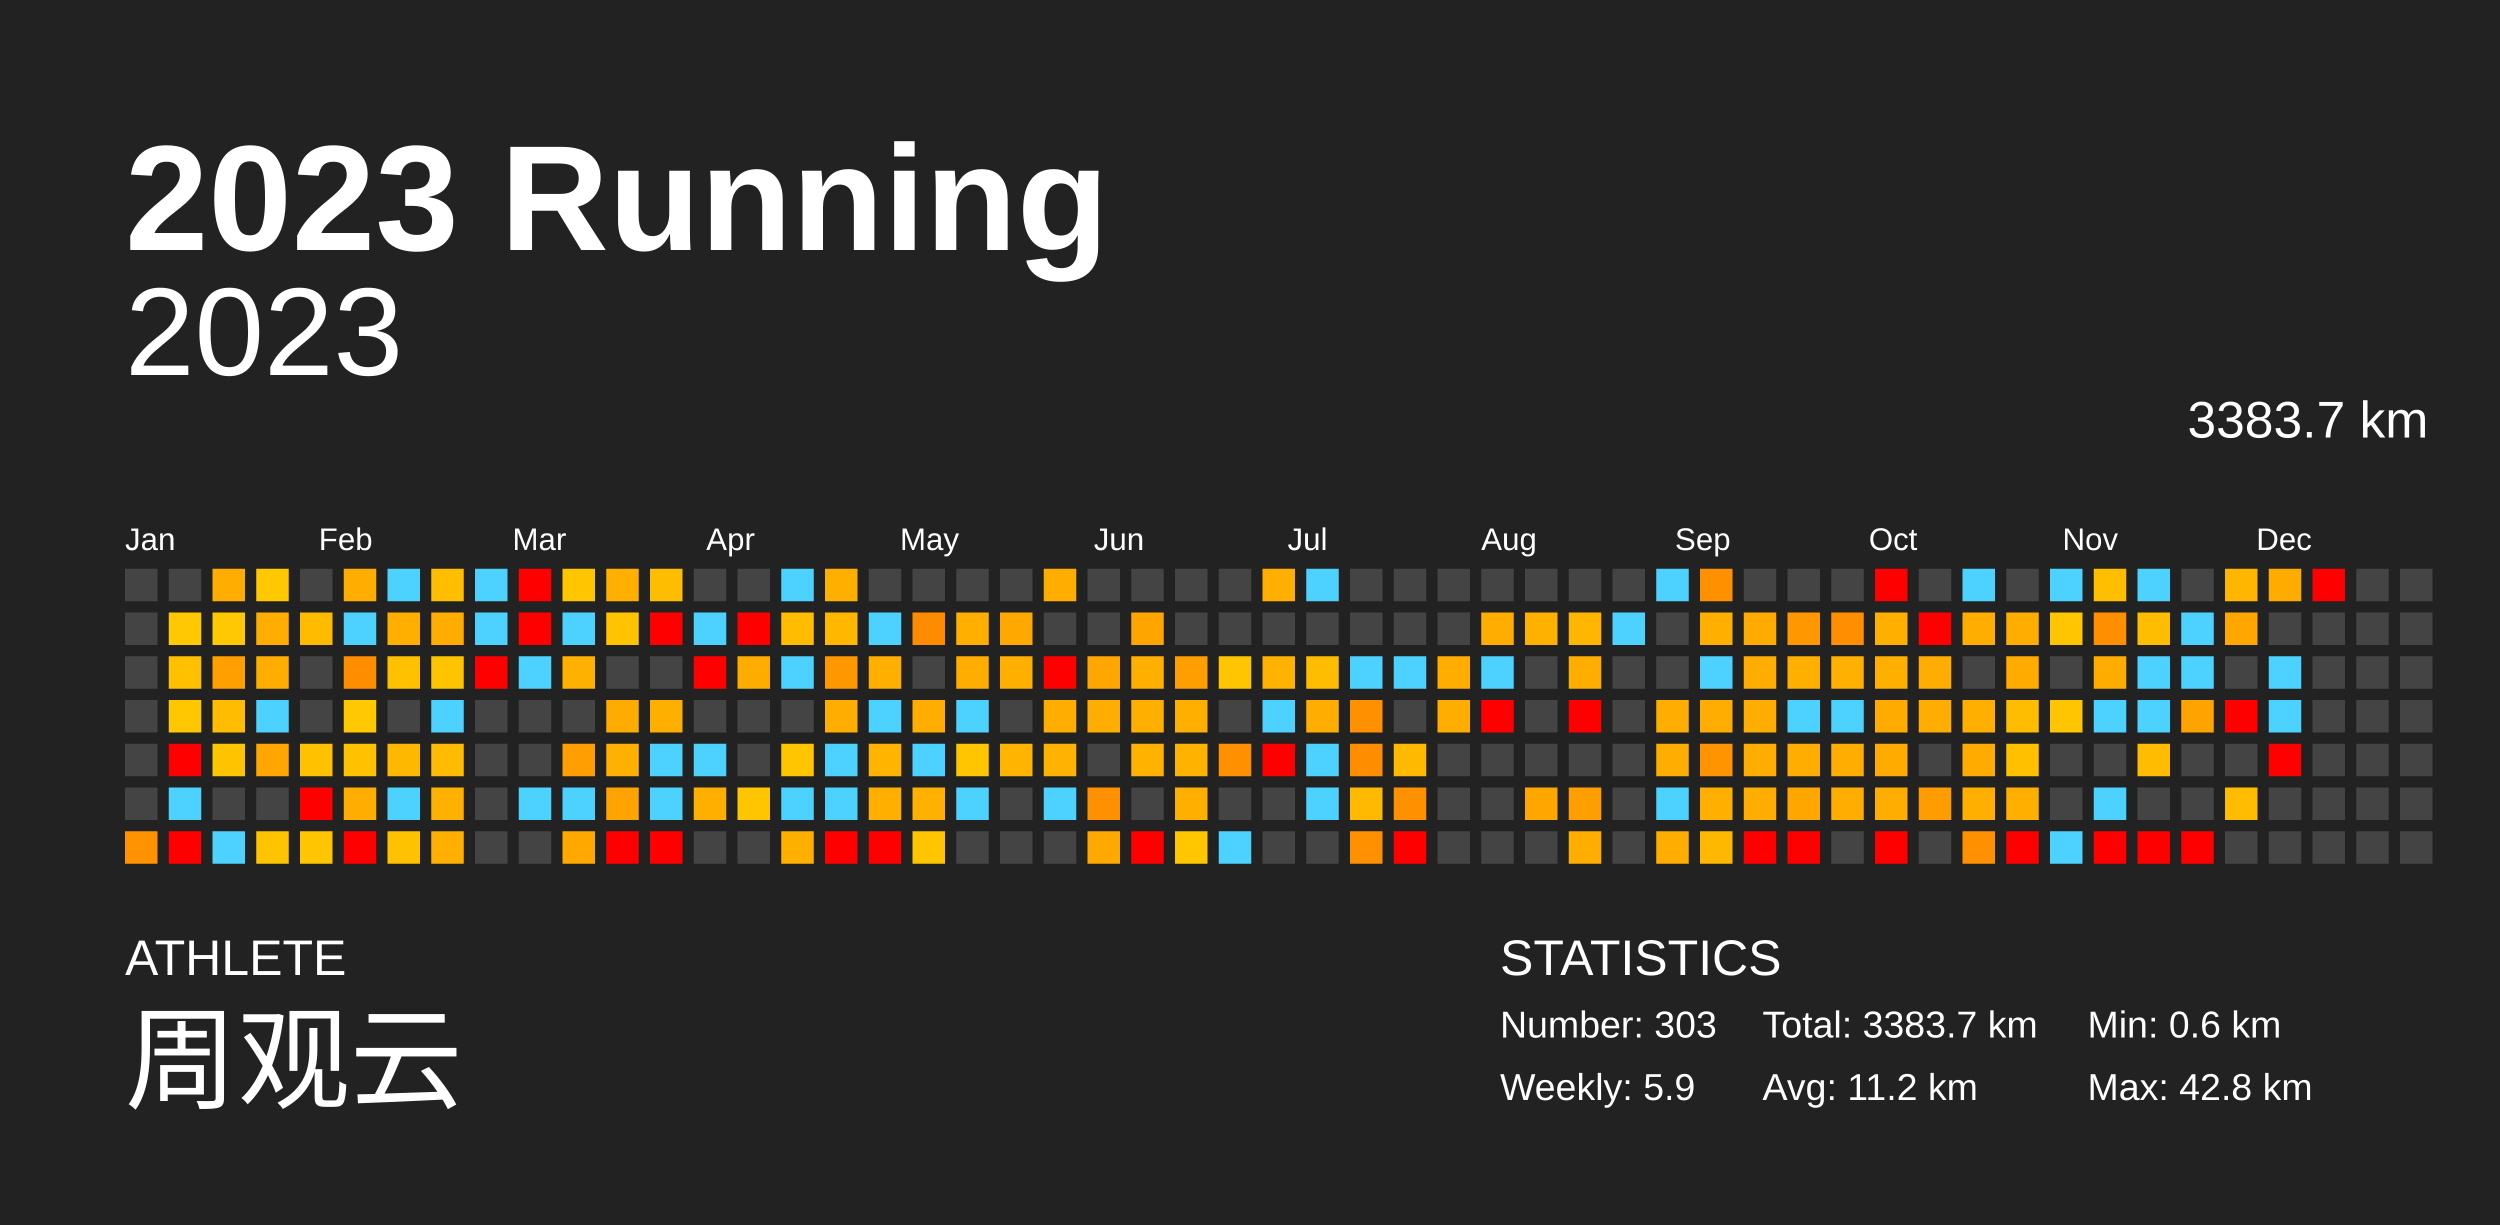
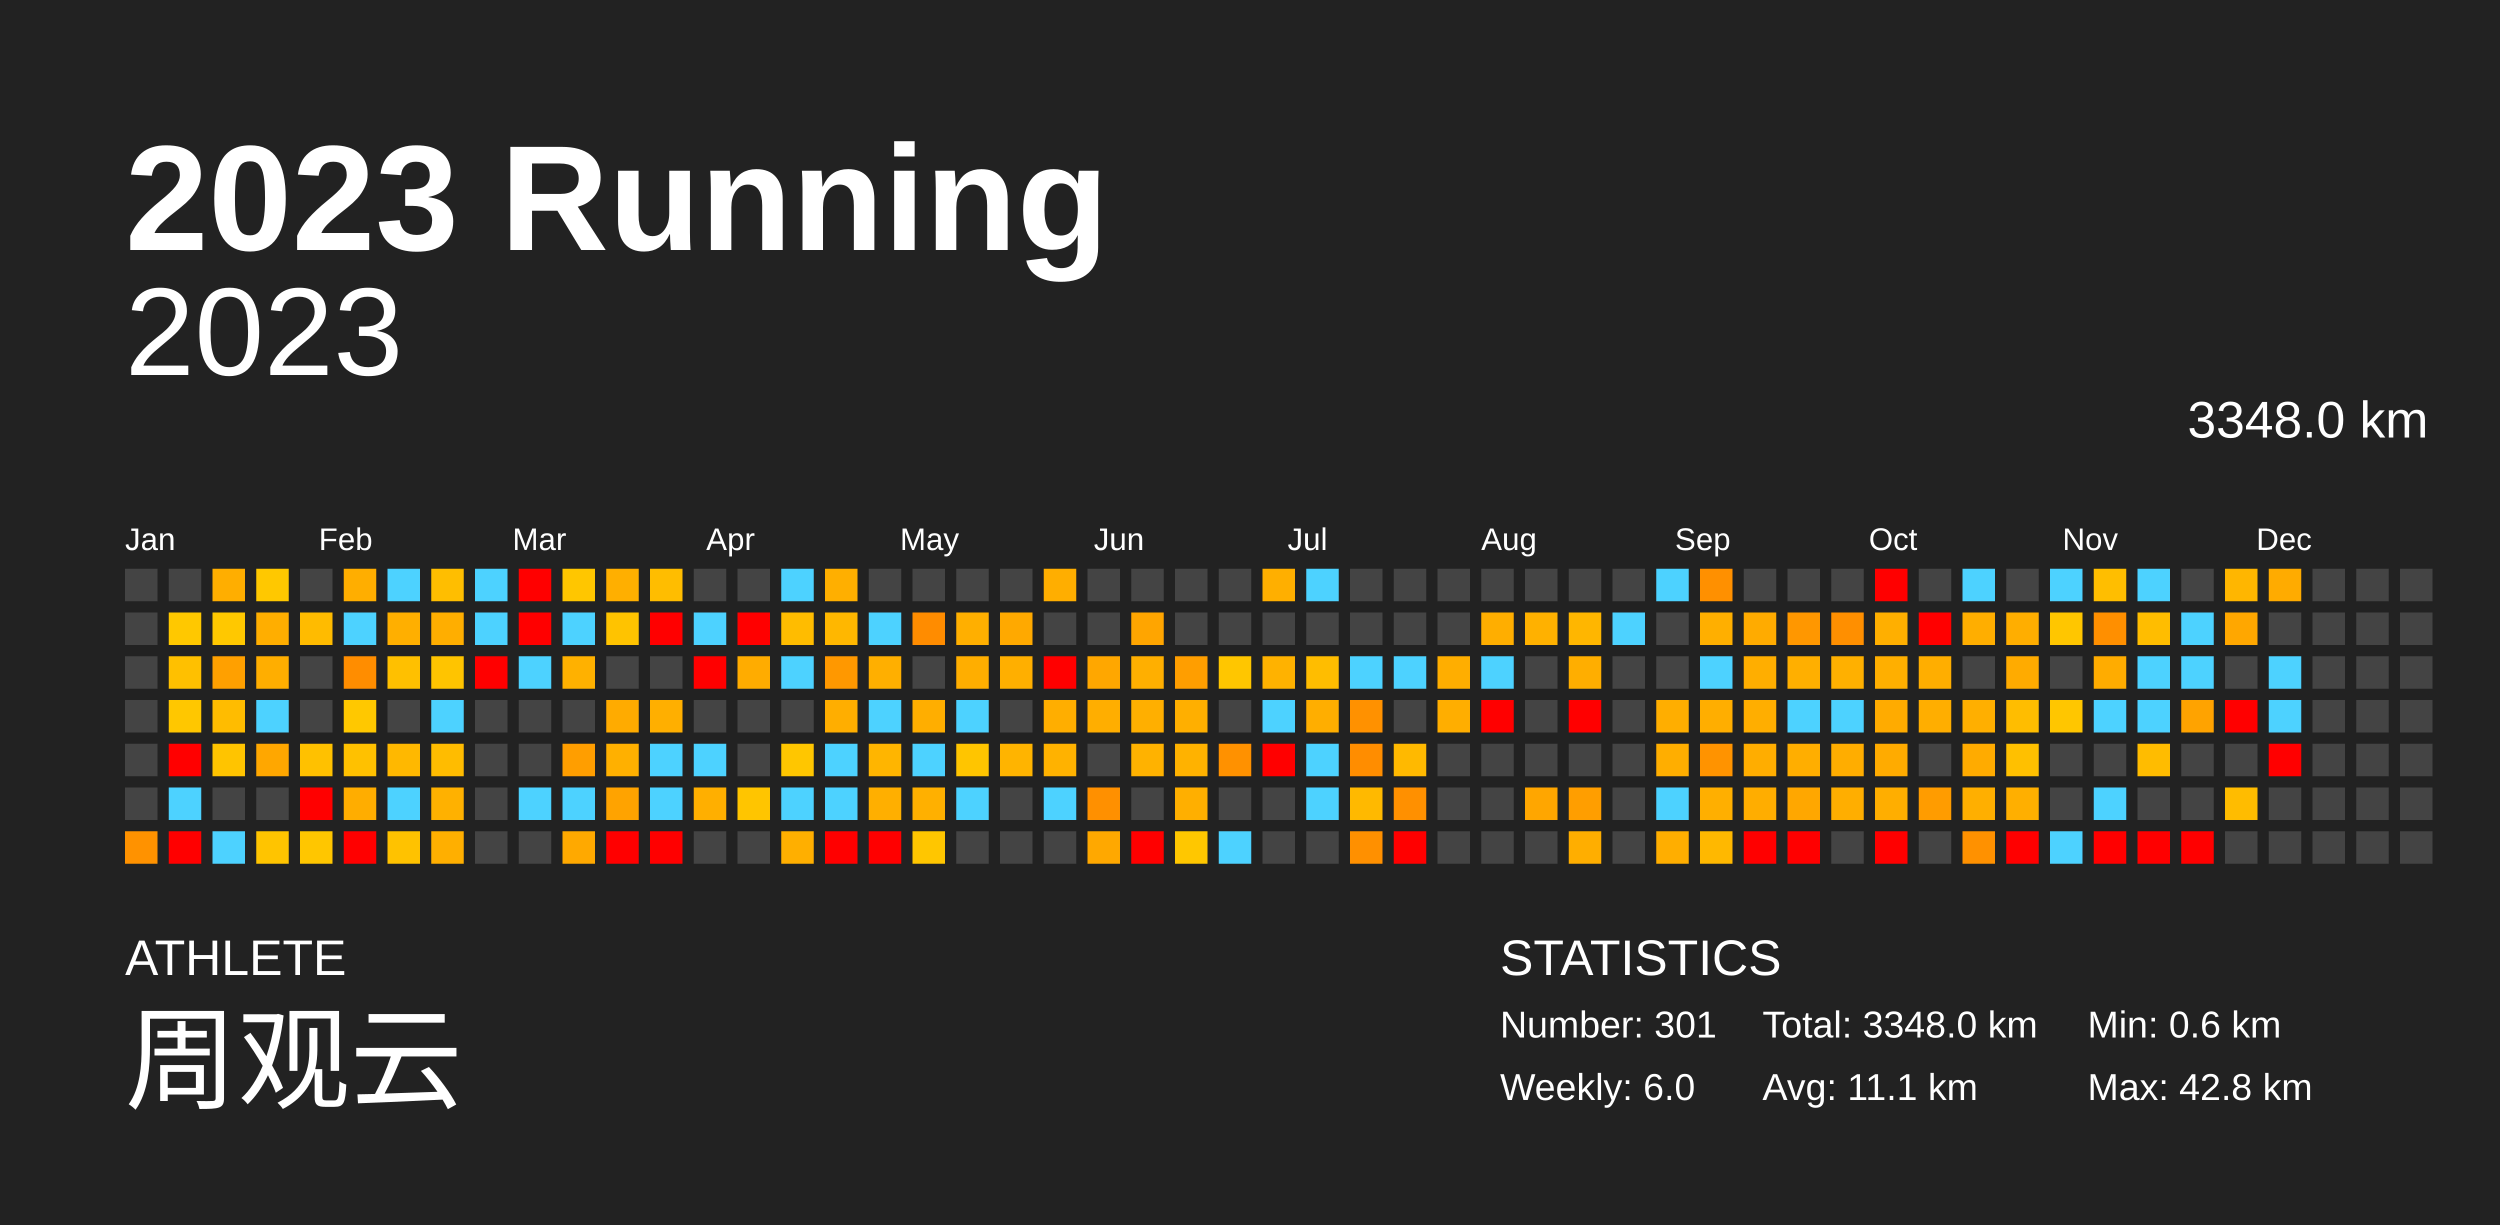
<svg xmlns="http://www.w3.org/2000/svg" baseProfile="full" height="98mm" version="1.1" viewBox="0,0,200,98" width="200mm">
  <defs />
  <rect fill="#222222" height="98" width="200" x="0" y="0" />
  <text fill="#FFFFFF" style="font-size:12px; font-family:Arial; font-weight:bold;" x="10" y="20">2023 Running</text>
  <text fill="#FFFFFF" style="font-size:4px; font-family:Arial" x="10" y="78">ATHLETE</text>
  <text fill="#FFFFFF" style="font-size:9px; font-family:Arial" x="10" y="88">周观云</text>
  <text fill="#FFFFFF" style="font-size:4px; font-family:Arial" x="120" y="78">STATISTICS</text>
-   <text fill="#FFFFFF" style="font-size:3px; font-family:Arial" x="120" y="83">Number: 303</text>
-   <text fill="#FFFFFF" style="font-size:3px; font-family:Arial" x="120" y="88">Weekly: 5.9</text>
-   <text fill="#FFFFFF" style="font-size:3px; font-family:Arial" x="141" y="83">Total: 3383.7 km</text>
-   <text fill="#FFFFFF" style="font-size:3px; font-family:Arial" x="141" y="88">Avg: 11.2 km</text>
+   <text fill="#FFFFFF" style="font-size:3px; font-family:Arial" x="120" y="83">Number: 301</text>
+   <text fill="#FFFFFF" style="font-size:3px; font-family:Arial" x="120" y="88">Weekly: 6.0</text>
+   <text fill="#FFFFFF" style="font-size:3px; font-family:Arial" x="141" y="83">Total: 3348.0 km</text>
+   <text fill="#FFFFFF" style="font-size:3px; font-family:Arial" x="141" y="88">Avg: 11.1 km</text>
  <text fill="#FFFFFF" style="font-size:3px; font-family:Arial" x="167" y="83">Min: 0.6 km</text>
  <text fill="#FFFFFF" style="font-size:3px; font-family:Arial" x="167" y="88">Max: 42.8 km</text>
  <text alignment-baseline="hanging" fill="#FFFFFF" style="font-size:10.0px; font-family:Arial;" x="10" y="30">2023</text>
-   <text alignment-baseline="hanging" fill="#FFFFFF" style="font-size:4.125px; font-family:Arial;" x="175" y="35">3383.7 km</text>
+   <text alignment-baseline="hanging" fill="#FFFFFF" style="font-size:4.125px; font-family:Arial;" x="175" y="35">3348.0 km</text>
  <text fill="#FFFFFF" style="font-size:2.5px; font-family:Arial" x="10.0" y="44">Jan</text>
  <text fill="#FFFFFF" style="font-size:2.5px; font-family:Arial" x="25.5" y="44">Feb</text>
  <text fill="#FFFFFF" style="font-size:2.5px; font-family:Arial" x="41.0" y="44">Mar</text>
  <text fill="#FFFFFF" style="font-size:2.5px; font-family:Arial" x="56.5" y="44">Apr</text>
  <text fill="#FFFFFF" style="font-size:2.5px; font-family:Arial" x="72.0" y="44">May</text>
  <text fill="#FFFFFF" style="font-size:2.5px; font-family:Arial" x="87.5" y="44">Jun</text>
  <text fill="#FFFFFF" style="font-size:2.5px; font-family:Arial" x="103.0" y="44">Jul</text>
  <text fill="#FFFFFF" style="font-size:2.5px; font-family:Arial" x="118.5" y="44">Aug</text>
  <text fill="#FFFFFF" style="font-size:2.5px; font-family:Arial" x="134.0" y="44">Sep</text>
  <text fill="#FFFFFF" style="font-size:2.5px; font-family:Arial" x="149.5" y="44">Oct</text>
  <text fill="#FFFFFF" style="font-size:2.5px; font-family:Arial" x="165.0" y="44">Nov</text>
  <text fill="#FFFFFF" style="font-size:2.5px; font-family:Arial" x="180.5" y="44">Dec</text>
  <rect fill="#444444" height="2.6" width="2.6" x="10.0" y="45.5" />
  <rect fill="#444444" height="2.6" width="2.6" x="10.0" y="49.0" />
  <rect fill="#444444" height="2.6" width="2.6" x="10.0" y="52.5" />
  <rect fill="#444444" height="2.6" width="2.6" x="10.0" y="56.0" />
  <rect fill="#444444" height="2.6" width="2.6" x="10.0" y="59.5" />
  <rect fill="#444444" height="2.6" width="2.6" x="10.0" y="63.0" />
  <rect fill="#ff9200" height="2.6" width="2.6" x="10.0" y="66.5" />
  <rect fill="#444444" height="2.6" width="2.6" x="13.5" y="45.5" />
  <rect fill="#ffc800" height="2.6" width="2.6" x="13.5" y="49.0" />
  <rect fill="#ffc000" height="2.6" width="2.6" x="13.5" y="52.5" />
  <rect fill="#ffc700" height="2.6" width="2.6" x="13.5" y="56.0" />
  <rect fill="red" height="2.6" width="2.6" x="13.5" y="59.5" />
  <rect fill="#4dd2ff" height="2.6" width="2.6" x="13.5" y="63.0" />
  <rect fill="red" height="2.6" width="2.6" x="13.5" y="66.5" />
  <rect fill="#ffae00" height="2.6" width="2.6" x="17.0" y="45.5" />
  <rect fill="#ffc800" height="2.6" width="2.6" x="17.0" y="49.0" />
  <rect fill="#ffa000" height="2.6" width="2.6" x="17.0" y="52.5" />
  <rect fill="#ffbc00" height="2.6" width="2.6" x="17.0" y="56.0" />
  <rect fill="#ffc400" height="2.6" width="2.6" x="17.0" y="59.5" />
  <rect fill="#444444" height="2.6" width="2.6" x="17.0" y="63.0" />
  <rect fill="#4dd2ff" height="2.6" width="2.6" x="17.0" y="66.5" />
  <rect fill="#ffc800" height="2.6" width="2.6" x="20.5" y="45.5" />
  <rect fill="#ffae00" height="2.6" width="2.6" x="20.5" y="49.0" />
  <rect fill="#ffae00" height="2.6" width="2.6" x="20.5" y="52.5" />
  <rect fill="#4dd2ff" height="2.6" width="2.6" x="20.5" y="56.0" />
  <rect fill="#ffa700" height="2.6" width="2.6" x="20.5" y="59.5" />
  <rect fill="#444444" height="2.6" width="2.6" x="20.5" y="63.0" />
  <rect fill="#ffc400" height="2.6" width="2.6" x="20.5" y="66.5" />
  <rect fill="#444444" height="2.6" width="2.6" x="24.0" y="45.5" />
  <rect fill="#ffbb00" height="2.6" width="2.6" x="24.0" y="49.0" />
  <rect fill="#444444" height="2.6" width="2.6" x="24.0" y="52.5" />
  <rect fill="#444444" height="2.6" width="2.6" x="24.0" y="56.0" />
  <rect fill="#ffc100" height="2.6" width="2.6" x="24.0" y="59.5" />
  <rect fill="red" height="2.6" width="2.6" x="24.0" y="63.0" />
  <rect fill="#ffc600" height="2.6" width="2.6" x="24.0" y="66.5" />
  <rect fill="#ffae00" height="2.6" width="2.6" x="27.5" y="45.5" />
  <rect fill="#4dd2ff" height="2.6" width="2.6" x="27.5" y="49.0" />
  <rect fill="#ff8d00" height="2.6" width="2.6" x="27.5" y="52.5" />
  <rect fill="#ffc800" height="2.6" width="2.6" x="27.5" y="56.0" />
  <rect fill="#ffc100" height="2.6" width="2.6" x="27.5" y="59.5" />
  <rect fill="#ffad00" height="2.6" width="2.6" x="27.5" y="63.0" />
  <rect fill="red" height="2.6" width="2.6" x="27.5" y="66.5" />
  <rect fill="#4dd2ff" height="2.6" width="2.6" x="31.0" y="45.5" />
  <rect fill="#ffaf00" height="2.6" width="2.6" x="31.0" y="49.0" />
  <rect fill="#ffc000" height="2.6" width="2.6" x="31.0" y="52.5" />
  <rect fill="#444444" height="2.6" width="2.6" x="31.0" y="56.0" />
  <rect fill="#ffb800" height="2.6" width="2.6" x="31.0" y="59.5" />
  <rect fill="#4dd2ff" height="2.6" width="2.6" x="31.0" y="63.0" />
  <rect fill="#ffc200" height="2.6" width="2.6" x="31.0" y="66.5" />
  <rect fill="#ffbe00" height="2.6" width="2.6" x="34.5" y="45.5" />
  <rect fill="#ffae00" height="2.6" width="2.6" x="34.5" y="49.0" />
  <rect fill="#ffc400" height="2.6" width="2.6" x="34.5" y="52.5" />
  <rect fill="#4dd2ff" height="2.6" width="2.6" x="34.5" y="56.0" />
  <rect fill="#ffbc00" height="2.6" width="2.6" x="34.5" y="59.5" />
  <rect fill="#ffb100" height="2.6" width="2.6" x="34.5" y="63.0" />
  <rect fill="#ffaf00" height="2.6" width="2.6" x="34.5" y="66.5" />
  <rect fill="#4dd2ff" height="2.6" width="2.6" x="38.0" y="45.5" />
  <rect fill="#4dd2ff" height="2.6" width="2.6" x="38.0" y="49.0" />
  <rect fill="red" height="2.6" width="2.6" x="38.0" y="52.5" />
  <rect fill="#444444" height="2.6" width="2.6" x="38.0" y="56.0" />
  <rect fill="#444444" height="2.6" width="2.6" x="38.0" y="59.5" />
  <rect fill="#444444" height="2.6" width="2.6" x="38.0" y="63.0" />
  <rect fill="#444444" height="2.6" width="2.6" x="38.0" y="66.5" />
  <rect fill="red" height="2.6" width="2.6" x="41.5" y="45.5" />
  <rect fill="red" height="2.6" width="2.6" x="41.5" y="49.0" />
  <rect fill="#4dd2ff" height="2.6" width="2.6" x="41.5" y="52.5" />
  <rect fill="#444444" height="2.6" width="2.6" x="41.5" y="56.0" />
  <rect fill="#444444" height="2.6" width="2.6" x="41.5" y="59.5" />
  <rect fill="#4dd2ff" height="2.6" width="2.6" x="41.5" y="63.0" />
  <rect fill="#444444" height="2.6" width="2.6" x="41.5" y="66.5" />
  <rect fill="#ffc600" height="2.6" width="2.6" x="45.0" y="45.5" />
  <rect fill="#4dd2ff" height="2.6" width="2.6" x="45.0" y="49.0" />
  <rect fill="#ffb100" height="2.6" width="2.6" x="45.0" y="52.5" />
  <rect fill="#444444" height="2.6" width="2.6" x="45.0" y="56.0" />
  <rect fill="#ff9e00" height="2.6" width="2.6" x="45.0" y="59.5" />
  <rect fill="#4dd2ff" height="2.6" width="2.6" x="45.0" y="63.0" />
  <rect fill="#ffa900" height="2.6" width="2.6" x="45.0" y="66.5" />
  <rect fill="#ffaf00" height="2.6" width="2.6" x="48.5" y="45.5" />
  <rect fill="#ffc300" height="2.6" width="2.6" x="48.5" y="49.0" />
  <rect fill="#444444" height="2.6" width="2.6" x="48.5" y="52.5" />
  <rect fill="#ffab00" height="2.6" width="2.6" x="48.5" y="56.0" />
  <rect fill="#ffb000" height="2.6" width="2.6" x="48.5" y="59.5" />
  <rect fill="#ffa300" height="2.6" width="2.6" x="48.5" y="63.0" />
  <rect fill="red" height="2.6" width="2.6" x="48.5" y="66.5" />
  <rect fill="#ffbd00" height="2.6" width="2.6" x="52.0" y="45.5" />
  <rect fill="red" height="2.6" width="2.6" x="52.0" y="49.0" />
  <rect fill="#444444" height="2.6" width="2.6" x="52.0" y="52.5" />
  <rect fill="#ffaf00" height="2.6" width="2.6" x="52.0" y="56.0" />
  <rect fill="#4dd2ff" height="2.6" width="2.6" x="52.0" y="59.5" />
  <rect fill="#4dd2ff" height="2.6" width="2.6" x="52.0" y="63.0" />
  <rect fill="red" height="2.6" width="2.6" x="52.0" y="66.5" />
  <rect fill="#444444" height="2.6" width="2.6" x="55.5" y="45.5" />
  <rect fill="#4dd2ff" height="2.6" width="2.6" x="55.5" y="49.0" />
  <rect fill="red" height="2.6" width="2.6" x="55.5" y="52.5" />
  <rect fill="#444444" height="2.6" width="2.6" x="55.5" y="56.0" />
  <rect fill="#4dd2ff" height="2.6" width="2.6" x="55.5" y="59.5" />
  <rect fill="#ffaf00" height="2.6" width="2.6" x="55.5" y="63.0" />
  <rect fill="#444444" height="2.6" width="2.6" x="55.5" y="66.5" />
  <rect fill="#444444" height="2.6" width="2.6" x="59.0" y="45.5" />
  <rect fill="red" height="2.6" width="2.6" x="59.0" y="49.0" />
  <rect fill="#ffac00" height="2.6" width="2.6" x="59.0" y="52.5" />
  <rect fill="#444444" height="2.6" width="2.6" x="59.0" y="56.0" />
  <rect fill="#444444" height="2.6" width="2.6" x="59.0" y="59.5" />
  <rect fill="#ffc500" height="2.6" width="2.6" x="59.0" y="63.0" />
  <rect fill="#444444" height="2.6" width="2.6" x="59.0" y="66.5" />
  <rect fill="#4dd2ff" height="2.6" width="2.6" x="62.5" y="45.5" />
  <rect fill="#ffbc00" height="2.6" width="2.6" x="62.5" y="49.0" />
  <rect fill="#4dd2ff" height="2.6" width="2.6" x="62.5" y="52.5" />
  <rect fill="#444444" height="2.6" width="2.6" x="62.5" y="56.0" />
  <rect fill="#ffc600" height="2.6" width="2.6" x="62.5" y="59.5" />
  <rect fill="#4dd2ff" height="2.6" width="2.6" x="62.5" y="63.0" />
  <rect fill="#ffaf00" height="2.6" width="2.6" x="62.5" y="66.5" />
  <rect fill="#ffaf00" height="2.6" width="2.6" x="66.0" y="45.5" />
  <rect fill="#ffb700" height="2.6" width="2.6" x="66.0" y="49.0" />
  <rect fill="#ff9800" height="2.6" width="2.6" x="66.0" y="52.5" />
  <rect fill="#ffae00" height="2.6" width="2.6" x="66.0" y="56.0" />
  <rect fill="#4dd2ff" height="2.6" width="2.6" x="66.0" y="59.5" />
  <rect fill="#4dd2ff" height="2.6" width="2.6" x="66.0" y="63.0" />
  <rect fill="red" height="2.6" width="2.6" x="66.0" y="66.5" />
  <rect fill="#444444" height="2.6" width="2.6" x="69.5" y="45.5" />
  <rect fill="#4dd2ff" height="2.6" width="2.6" x="69.5" y="49.0" />
  <rect fill="#ffaf00" height="2.6" width="2.6" x="69.5" y="52.5" />
  <rect fill="#4dd2ff" height="2.6" width="2.6" x="69.5" y="56.0" />
  <rect fill="#ffb500" height="2.6" width="2.6" x="69.5" y="59.5" />
  <rect fill="#ffaf00" height="2.6" width="2.6" x="69.5" y="63.0" />
  <rect fill="red" height="2.6" width="2.6" x="69.5" y="66.5" />
  <rect fill="#444444" height="2.6" width="2.6" x="73.0" y="45.5" />
  <rect fill="#ff8c00" height="2.6" width="2.6" x="73.0" y="49.0" />
  <rect fill="#444444" height="2.6" width="2.6" x="73.0" y="52.5" />
  <rect fill="#ffae00" height="2.6" width="2.6" x="73.0" y="56.0" />
  <rect fill="#4dd2ff" height="2.6" width="2.6" x="73.0" y="59.5" />
  <rect fill="#ffb000" height="2.6" width="2.6" x="73.0" y="63.0" />
  <rect fill="#ffc600" height="2.6" width="2.6" x="73.0" y="66.5" />
  <rect fill="#444444" height="2.6" width="2.6" x="76.5" y="45.5" />
  <rect fill="#ffaf00" height="2.6" width="2.6" x="76.5" y="49.0" />
  <rect fill="#ffae00" height="2.6" width="2.6" x="76.5" y="52.5" />
  <rect fill="#4dd2ff" height="2.6" width="2.6" x="76.5" y="56.0" />
  <rect fill="#ffc500" height="2.6" width="2.6" x="76.5" y="59.5" />
  <rect fill="#4dd2ff" height="2.6" width="2.6" x="76.5" y="63.0" />
  <rect fill="#444444" height="2.6" width="2.6" x="76.5" y="66.5" />
  <rect fill="#444444" height="2.6" width="2.6" x="80.0" y="45.5" />
  <rect fill="#ffa900" height="2.6" width="2.6" x="80.0" y="49.0" />
  <rect fill="#ffaf00" height="2.6" width="2.6" x="80.0" y="52.5" />
  <rect fill="#444444" height="2.6" width="2.6" x="80.0" y="56.0" />
  <rect fill="#ffb400" height="2.6" width="2.6" x="80.0" y="59.5" />
  <rect fill="#444444" height="2.6" width="2.6" x="80.0" y="63.0" />
  <rect fill="#444444" height="2.6" width="2.6" x="80.0" y="66.5" />
  <rect fill="#ffae00" height="2.6" width="2.6" x="83.5" y="45.5" />
  <rect fill="#444444" height="2.6" width="2.6" x="83.5" y="49.0" />
  <rect fill="red" height="2.6" width="2.6" x="83.5" y="52.5" />
  <rect fill="#ffae00" height="2.6" width="2.6" x="83.5" y="56.0" />
  <rect fill="#ffb200" height="2.6" width="2.6" x="83.5" y="59.5" />
  <rect fill="#4dd2ff" height="2.6" width="2.6" x="83.5" y="63.0" />
  <rect fill="#444444" height="2.6" width="2.6" x="83.5" y="66.5" />
  <rect fill="#444444" height="2.6" width="2.6" x="87.0" y="45.5" />
  <rect fill="#444444" height="2.6" width="2.6" x="87.0" y="49.0" />
  <rect fill="#ffa700" height="2.6" width="2.6" x="87.0" y="52.5" />
  <rect fill="#ffae00" height="2.6" width="2.6" x="87.0" y="56.0" />
  <rect fill="#444444" height="2.6" width="2.6" x="87.0" y="59.5" />
  <rect fill="#ff9000" height="2.6" width="2.6" x="87.0" y="63.0" />
  <rect fill="#ffa800" height="2.6" width="2.6" x="87.0" y="66.5" />
  <rect fill="#444444" height="2.6" width="2.6" x="90.5" y="45.5" />
  <rect fill="#ffa500" height="2.6" width="2.6" x="90.5" y="49.0" />
  <rect fill="#ffaf00" height="2.6" width="2.6" x="90.5" y="52.5" />
  <rect fill="#ffaf00" height="2.6" width="2.6" x="90.5" y="56.0" />
  <rect fill="#ffb200" height="2.6" width="2.6" x="90.5" y="59.5" />
  <rect fill="#444444" height="2.6" width="2.6" x="90.5" y="63.0" />
  <rect fill="red" height="2.6" width="2.6" x="90.5" y="66.5" />
  <rect fill="#444444" height="2.6" width="2.6" x="94.0" y="45.5" />
  <rect fill="#444444" height="2.6" width="2.6" x="94.0" y="49.0" />
  <rect fill="#ff9e00" height="2.6" width="2.6" x="94.0" y="52.5" />
  <rect fill="#ffaf00" height="2.6" width="2.6" x="94.0" y="56.0" />
  <rect fill="#ffb200" height="2.6" width="2.6" x="94.0" y="59.5" />
  <rect fill="#ffaf00" height="2.6" width="2.6" x="94.0" y="63.0" />
  <rect fill="#ffc700" height="2.6" width="2.6" x="94.0" y="66.5" />
  <rect fill="#444444" height="2.6" width="2.6" x="97.5" y="45.5" />
  <rect fill="#444444" height="2.6" width="2.6" x="97.5" y="49.0" />
  <rect fill="#ffc600" height="2.6" width="2.6" x="97.5" y="52.5" />
  <rect fill="#444444" height="2.6" width="2.6" x="97.5" y="56.0" />
  <rect fill="#ff9100" height="2.6" width="2.6" x="97.5" y="59.5" />
  <rect fill="#444444" height="2.6" width="2.6" x="97.5" y="63.0" />
  <rect fill="#4dd2ff" height="2.6" width="2.6" x="97.5" y="66.5" />
  <rect fill="#ffaf00" height="2.6" width="2.6" x="101.0" y="45.5" />
  <rect fill="#444444" height="2.6" width="2.6" x="101.0" y="49.0" />
  <rect fill="#ffb200" height="2.6" width="2.6" x="101.0" y="52.5" />
  <rect fill="#4dd2ff" height="2.6" width="2.6" x="101.0" y="56.0" />
  <rect fill="red" height="2.6" width="2.6" x="101.0" y="59.5" />
  <rect fill="#444444" height="2.6" width="2.6" x="101.0" y="63.0" />
  <rect fill="#444444" height="2.6" width="2.6" x="101.0" y="66.5" />
  <rect fill="#4dd2ff" height="2.6" width="2.6" x="104.5" y="45.5" />
  <rect fill="#444444" height="2.6" width="2.6" x="104.5" y="49.0" />
  <rect fill="#ffbd00" height="2.6" width="2.6" x="104.5" y="52.5" />
  <rect fill="#ffae00" height="2.6" width="2.6" x="104.5" y="56.0" />
  <rect fill="#4dd2ff" height="2.6" width="2.6" x="104.5" y="59.5" />
  <rect fill="#4dd2ff" height="2.6" width="2.6" x="104.5" y="63.0" />
  <rect fill="#444444" height="2.6" width="2.6" x="104.5" y="66.5" />
  <rect fill="#444444" height="2.6" width="2.6" x="108.0" y="45.5" />
  <rect fill="#444444" height="2.6" width="2.6" x="108.0" y="49.0" />
  <rect fill="#4dd2ff" height="2.6" width="2.6" x="108.0" y="52.5" />
  <rect fill="#ff9100" height="2.6" width="2.6" x="108.0" y="56.0" />
  <rect fill="#ff8d00" height="2.6" width="2.6" x="108.0" y="59.5" />
  <rect fill="#ffb900" height="2.6" width="2.6" x="108.0" y="63.0" />
  <rect fill="#ff9000" height="2.6" width="2.6" x="108.0" y="66.5" />
  <rect fill="#444444" height="2.6" width="2.6" x="111.5" y="45.5" />
  <rect fill="#444444" height="2.6" width="2.6" x="111.5" y="49.0" />
  <rect fill="#4dd2ff" height="2.6" width="2.6" x="111.5" y="52.5" />
  <rect fill="#444444" height="2.6" width="2.6" x="111.5" y="56.0" />
  <rect fill="#ffb900" height="2.6" width="2.6" x="111.5" y="59.5" />
  <rect fill="#ff9000" height="2.6" width="2.6" x="111.5" y="63.0" />
  <rect fill="red" height="2.6" width="2.6" x="111.5" y="66.5" />
  <rect fill="#444444" height="2.6" width="2.6" x="115.0" y="45.5" />
  <rect fill="#444444" height="2.6" width="2.6" x="115.0" y="49.0" />
  <rect fill="#ffae00" height="2.6" width="2.6" x="115.0" y="52.5" />
  <rect fill="#ffae00" height="2.6" width="2.6" x="115.0" y="56.0" />
  <rect fill="#444444" height="2.6" width="2.6" x="115.0" y="59.5" />
  <rect fill="#444444" height="2.6" width="2.6" x="115.0" y="63.0" />
  <rect fill="#444444" height="2.6" width="2.6" x="115.0" y="66.5" />
  <rect fill="#444444" height="2.6" width="2.6" x="118.5" y="45.5" />
  <rect fill="#ffae00" height="2.6" width="2.6" x="118.5" y="49.0" />
  <rect fill="#4dd2ff" height="2.6" width="2.6" x="118.5" y="52.5" />
  <rect fill="red" height="2.6" width="2.6" x="118.5" y="56.0" />
  <rect fill="#444444" height="2.6" width="2.6" x="118.5" y="59.5" />
  <rect fill="#444444" height="2.6" width="2.6" x="118.5" y="63.0" />
  <rect fill="#444444" height="2.6" width="2.6" x="118.5" y="66.5" />
  <rect fill="#444444" height="2.6" width="2.6" x="122.0" y="45.5" />
  <rect fill="#ffb100" height="2.6" width="2.6" x="122.0" y="49.0" />
  <rect fill="#444444" height="2.6" width="2.6" x="122.0" y="52.5" />
  <rect fill="#444444" height="2.6" width="2.6" x="122.0" y="56.0" />
  <rect fill="#444444" height="2.6" width="2.6" x="122.0" y="59.5" />
  <rect fill="#ffa600" height="2.6" width="2.6" x="122.0" y="63.0" />
  <rect fill="#444444" height="2.6" width="2.6" x="122.0" y="66.5" />
  <rect fill="#444444" height="2.6" width="2.6" x="125.5" y="45.5" />
  <rect fill="#ffb600" height="2.6" width="2.6" x="125.5" y="49.0" />
  <rect fill="#ffae00" height="2.6" width="2.6" x="125.5" y="52.5" />
  <rect fill="red" height="2.6" width="2.6" x="125.5" y="56.0" />
  <rect fill="#444444" height="2.6" width="2.6" x="125.5" y="59.5" />
  <rect fill="#ff9e00" height="2.6" width="2.6" x="125.5" y="63.0" />
  <rect fill="#ffae00" height="2.6" width="2.6" x="125.5" y="66.5" />
  <rect fill="#444444" height="2.6" width="2.6" x="129.0" y="45.5" />
  <rect fill="#4dd2ff" height="2.6" width="2.6" x="129.0" y="49.0" />
  <rect fill="#444444" height="2.6" width="2.6" x="129.0" y="52.5" />
  <rect fill="#444444" height="2.6" width="2.6" x="129.0" y="56.0" />
  <rect fill="#444444" height="2.6" width="2.6" x="129.0" y="59.5" />
  <rect fill="#444444" height="2.6" width="2.6" x="129.0" y="63.0" />
  <rect fill="#444444" height="2.6" width="2.6" x="129.0" y="66.5" />
  <rect fill="#4dd2ff" height="2.6" width="2.6" x="132.5" y="45.5" />
  <rect fill="#444444" height="2.6" width="2.6" x="132.5" y="49.0" />
  <rect fill="#444444" height="2.6" width="2.6" x="132.5" y="52.5" />
  <rect fill="#ffae00" height="2.6" width="2.6" x="132.5" y="56.0" />
  <rect fill="#ffae00" height="2.6" width="2.6" x="132.5" y="59.5" />
  <rect fill="#4dd2ff" height="2.6" width="2.6" x="132.5" y="63.0" />
  <rect fill="#ffae00" height="2.6" width="2.6" x="132.5" y="66.5" />
  <rect fill="#ff9000" height="2.6" width="2.6" x="136.0" y="45.5" />
  <rect fill="#ffaf00" height="2.6" width="2.6" x="136.0" y="49.0" />
  <rect fill="#4dd2ff" height="2.6" width="2.6" x="136.0" y="52.5" />
  <rect fill="#ffae00" height="2.6" width="2.6" x="136.0" y="56.0" />
  <rect fill="#ff9300" height="2.6" width="2.6" x="136.0" y="59.5" />
  <rect fill="#ffaf00" height="2.6" width="2.6" x="136.0" y="63.0" />
  <rect fill="#ffb800" height="2.6" width="2.6" x="136.0" y="66.5" />
  <rect fill="#444444" height="2.6" width="2.6" x="139.5" y="45.5" />
  <rect fill="#ffab00" height="2.6" width="2.6" x="139.5" y="49.0" />
  <rect fill="#ffae00" height="2.6" width="2.6" x="139.5" y="52.5" />
  <rect fill="#ffae00" height="2.6" width="2.6" x="139.5" y="56.0" />
  <rect fill="#ffad00" height="2.6" width="2.6" x="139.5" y="59.5" />
  <rect fill="#ffad00" height="2.6" width="2.6" x="139.5" y="63.0" />
  <rect fill="red" height="2.6" width="2.6" x="139.5" y="66.5" />
  <rect fill="#444444" height="2.6" width="2.6" x="143.0" y="45.5" />
  <rect fill="#ff9700" height="2.6" width="2.6" x="143.0" y="49.0" />
  <rect fill="#ffaf00" height="2.6" width="2.6" x="143.0" y="52.5" />
  <rect fill="#4dd2ff" height="2.6" width="2.6" x="143.0" y="56.0" />
  <rect fill="#ffae00" height="2.6" width="2.6" x="143.0" y="59.5" />
  <rect fill="#ffa700" height="2.6" width="2.6" x="143.0" y="63.0" />
  <rect fill="red" height="2.6" width="2.6" x="143.0" y="66.5" />
  <rect fill="#444444" height="2.6" width="2.6" x="146.5" y="45.5" />
  <rect fill="#ff8f00" height="2.6" width="2.6" x="146.5" y="49.0" />
  <rect fill="#ffb000" height="2.6" width="2.6" x="146.5" y="52.5" />
  <rect fill="#4dd2ff" height="2.6" width="2.6" x="146.5" y="56.0" />
  <rect fill="#ffad00" height="2.6" width="2.6" x="146.5" y="59.5" />
  <rect fill="#ffae00" height="2.6" width="2.6" x="146.5" y="63.0" />
  <rect fill="#444444" height="2.6" width="2.6" x="146.5" y="66.5" />
  <rect fill="red" height="2.6" width="2.6" x="150.0" y="45.5" />
  <rect fill="#ffaf00" height="2.6" width="2.6" x="150.0" y="49.0" />
  <rect fill="#ffaf00" height="2.6" width="2.6" x="150.0" y="52.5" />
  <rect fill="#ffab00" height="2.6" width="2.6" x="150.0" y="56.0" />
  <rect fill="#ffab00" height="2.6" width="2.6" x="150.0" y="59.5" />
  <rect fill="#ffae00" height="2.6" width="2.6" x="150.0" y="63.0" />
  <rect fill="red" height="2.6" width="2.6" x="150.0" y="66.5" />
  <rect fill="#444444" height="2.6" width="2.6" x="153.5" y="45.5" />
  <rect fill="red" height="2.6" width="2.6" x="153.5" y="49.0" />
  <rect fill="#ffae00" height="2.6" width="2.6" x="153.5" y="52.5" />
  <rect fill="#ffae00" height="2.6" width="2.6" x="153.5" y="56.0" />
  <rect fill="#444444" height="2.6" width="2.6" x="153.5" y="59.5" />
  <rect fill="#ff9c00" height="2.6" width="2.6" x="153.5" y="63.0" />
  <rect fill="#444444" height="2.6" width="2.6" x="153.5" y="66.5" />
  <rect fill="#4dd2ff" height="2.6" width="2.6" x="157.0" y="45.5" />
  <rect fill="#ffae00" height="2.6" width="2.6" x="157.0" y="49.0" />
  <rect fill="#444444" height="2.6" width="2.6" x="157.0" y="52.5" />
  <rect fill="#ffaf00" height="2.6" width="2.6" x="157.0" y="56.0" />
  <rect fill="#ffab00" height="2.6" width="2.6" x="157.0" y="59.5" />
  <rect fill="#ffaf00" height="2.6" width="2.6" x="157.0" y="63.0" />
  <rect fill="#ff9100" height="2.6" width="2.6" x="157.0" y="66.5" />
  <rect fill="#444444" height="2.6" width="2.6" x="160.5" y="45.5" />
  <rect fill="#ffae00" height="2.6" width="2.6" x="160.5" y="49.0" />
  <rect fill="#ffab00" height="2.6" width="2.6" x="160.5" y="52.5" />
  <rect fill="#ffbd00" height="2.6" width="2.6" x="160.5" y="56.0" />
  <rect fill="#ffc000" height="2.6" width="2.6" x="160.5" y="59.5" />
  <rect fill="#ffaf00" height="2.6" width="2.6" x="160.5" y="63.0" />
  <rect fill="red" height="2.6" width="2.6" x="160.5" y="66.5" />
  <rect fill="#4dd2ff" height="2.6" width="2.6" x="164.0" y="45.5" />
  <rect fill="#ffc600" height="2.6" width="2.6" x="164.0" y="49.0" />
  <rect fill="#444444" height="2.6" width="2.6" x="164.0" y="52.5" />
  <rect fill="#ffc600" height="2.6" width="2.6" x="164.0" y="56.0" />
  <rect fill="#444444" height="2.6" width="2.6" x="164.0" y="59.5" />
  <rect fill="#444444" height="2.6" width="2.6" x="164.0" y="63.0" />
  <rect fill="#4dd2ff" height="2.6" width="2.6" x="164.0" y="66.5" />
  <rect fill="#ffbe00" height="2.6" width="2.6" x="167.5" y="45.5" />
  <rect fill="#ff8f00" height="2.6" width="2.6" x="167.5" y="49.0" />
  <rect fill="#ffac00" height="2.6" width="2.6" x="167.5" y="52.5" />
  <rect fill="#4dd2ff" height="2.6" width="2.6" x="167.5" y="56.0" />
  <rect fill="#444444" height="2.6" width="2.6" x="167.5" y="59.5" />
  <rect fill="#4dd2ff" height="2.6" width="2.6" x="167.5" y="63.0" />
  <rect fill="red" height="2.6" width="2.6" x="167.5" y="66.5" />
  <rect fill="#4dd2ff" height="2.6" width="2.6" x="171.0" y="45.5" />
  <rect fill="#ffbd00" height="2.6" width="2.6" x="171.0" y="49.0" />
  <rect fill="#4dd2ff" height="2.6" width="2.6" x="171.0" y="52.5" />
  <rect fill="#4dd2ff" height="2.6" width="2.6" x="171.0" y="56.0" />
  <rect fill="#ffbc00" height="2.6" width="2.6" x="171.0" y="59.5" />
  <rect fill="#444444" height="2.6" width="2.6" x="171.0" y="63.0" />
  <rect fill="red" height="2.6" width="2.6" x="171.0" y="66.5" />
  <rect fill="#444444" height="2.6" width="2.6" x="174.5" y="45.5" />
  <rect fill="#4dd2ff" height="2.6" width="2.6" x="174.5" y="49.0" />
  <rect fill="#4dd2ff" height="2.6" width="2.6" x="174.5" y="52.5" />
  <rect fill="#ffa300" height="2.6" width="2.6" x="174.5" y="56.0" />
  <rect fill="#444444" height="2.6" width="2.6" x="174.5" y="59.5" />
  <rect fill="#444444" height="2.6" width="2.6" x="174.5" y="63.0" />
  <rect fill="red" height="2.6" width="2.6" x="174.5" y="66.5" />
  <rect fill="#ffb600" height="2.6" width="2.6" x="178.0" y="45.5" />
  <rect fill="#ffa700" height="2.6" width="2.6" x="178.0" y="49.0" />
  <rect fill="#444444" height="2.6" width="2.6" x="178.0" y="52.5" />
  <rect fill="red" height="2.6" width="2.6" x="178.0" y="56.0" />
  <rect fill="#444444" height="2.6" width="2.6" x="178.0" y="59.5" />
  <rect fill="#ffbc00" height="2.6" width="2.6" x="178.0" y="63.0" />
  <rect fill="#444444" height="2.6" width="2.6" x="178.0" y="66.5" />
  <rect fill="#ffab00" height="2.6" width="2.6" x="181.5" y="45.5" />
  <rect fill="#444444" height="2.6" width="2.6" x="181.5" y="49.0" />
  <rect fill="#4dd2ff" height="2.6" width="2.6" x="181.5" y="52.5" />
  <rect fill="#4dd2ff" height="2.6" width="2.6" x="181.5" y="56.0" />
  <rect fill="red" height="2.6" width="2.6" x="181.5" y="59.5" />
  <rect fill="#444444" height="2.6" width="2.6" x="181.5" y="63.0" />
  <rect fill="#444444" height="2.6" width="2.6" x="181.5" y="66.5" />
-   <rect fill="red" height="2.6" width="2.6" x="185.0" y="45.5" />
+   <rect fill="#444444" height="2.6" width="2.6" x="185.0" y="45.5" />
  <rect fill="#444444" height="2.6" width="2.6" x="185.0" y="49.0" />
  <rect fill="#444444" height="2.6" width="2.6" x="185.0" y="52.5" />
  <rect fill="#444444" height="2.6" width="2.6" x="185.0" y="56.0" />
  <rect fill="#444444" height="2.6" width="2.6" x="185.0" y="59.5" />
  <rect fill="#444444" height="2.6" width="2.6" x="185.0" y="63.0" />
  <rect fill="#444444" height="2.6" width="2.6" x="185.0" y="66.5" />
  <rect fill="#444444" height="2.6" width="2.6" x="188.5" y="45.5" />
  <rect fill="#444444" height="2.6" width="2.6" x="188.5" y="49.0" />
  <rect fill="#444444" height="2.6" width="2.6" x="188.5" y="52.5" />
  <rect fill="#444444" height="2.6" width="2.6" x="188.5" y="56.0" />
  <rect fill="#444444" height="2.6" width="2.6" x="188.5" y="59.5" />
  <rect fill="#444444" height="2.6" width="2.6" x="188.5" y="63.0" />
  <rect fill="#444444" height="2.6" width="2.6" x="188.5" y="66.5" />
  <rect fill="#444444" height="2.6" width="2.6" x="192.0" y="45.5" />
  <rect fill="#444444" height="2.6" width="2.6" x="192.0" y="49.0" />
  <rect fill="#444444" height="2.6" width="2.6" x="192.0" y="52.5" />
  <rect fill="#444444" height="2.6" width="2.6" x="192.0" y="56.0" />
  <rect fill="#444444" height="2.6" width="2.6" x="192.0" y="59.5" />
  <rect fill="#444444" height="2.6" width="2.6" x="192.0" y="63.0" />
  <rect fill="#444444" height="2.6" width="2.6" x="192.0" y="66.5" />
</svg>
